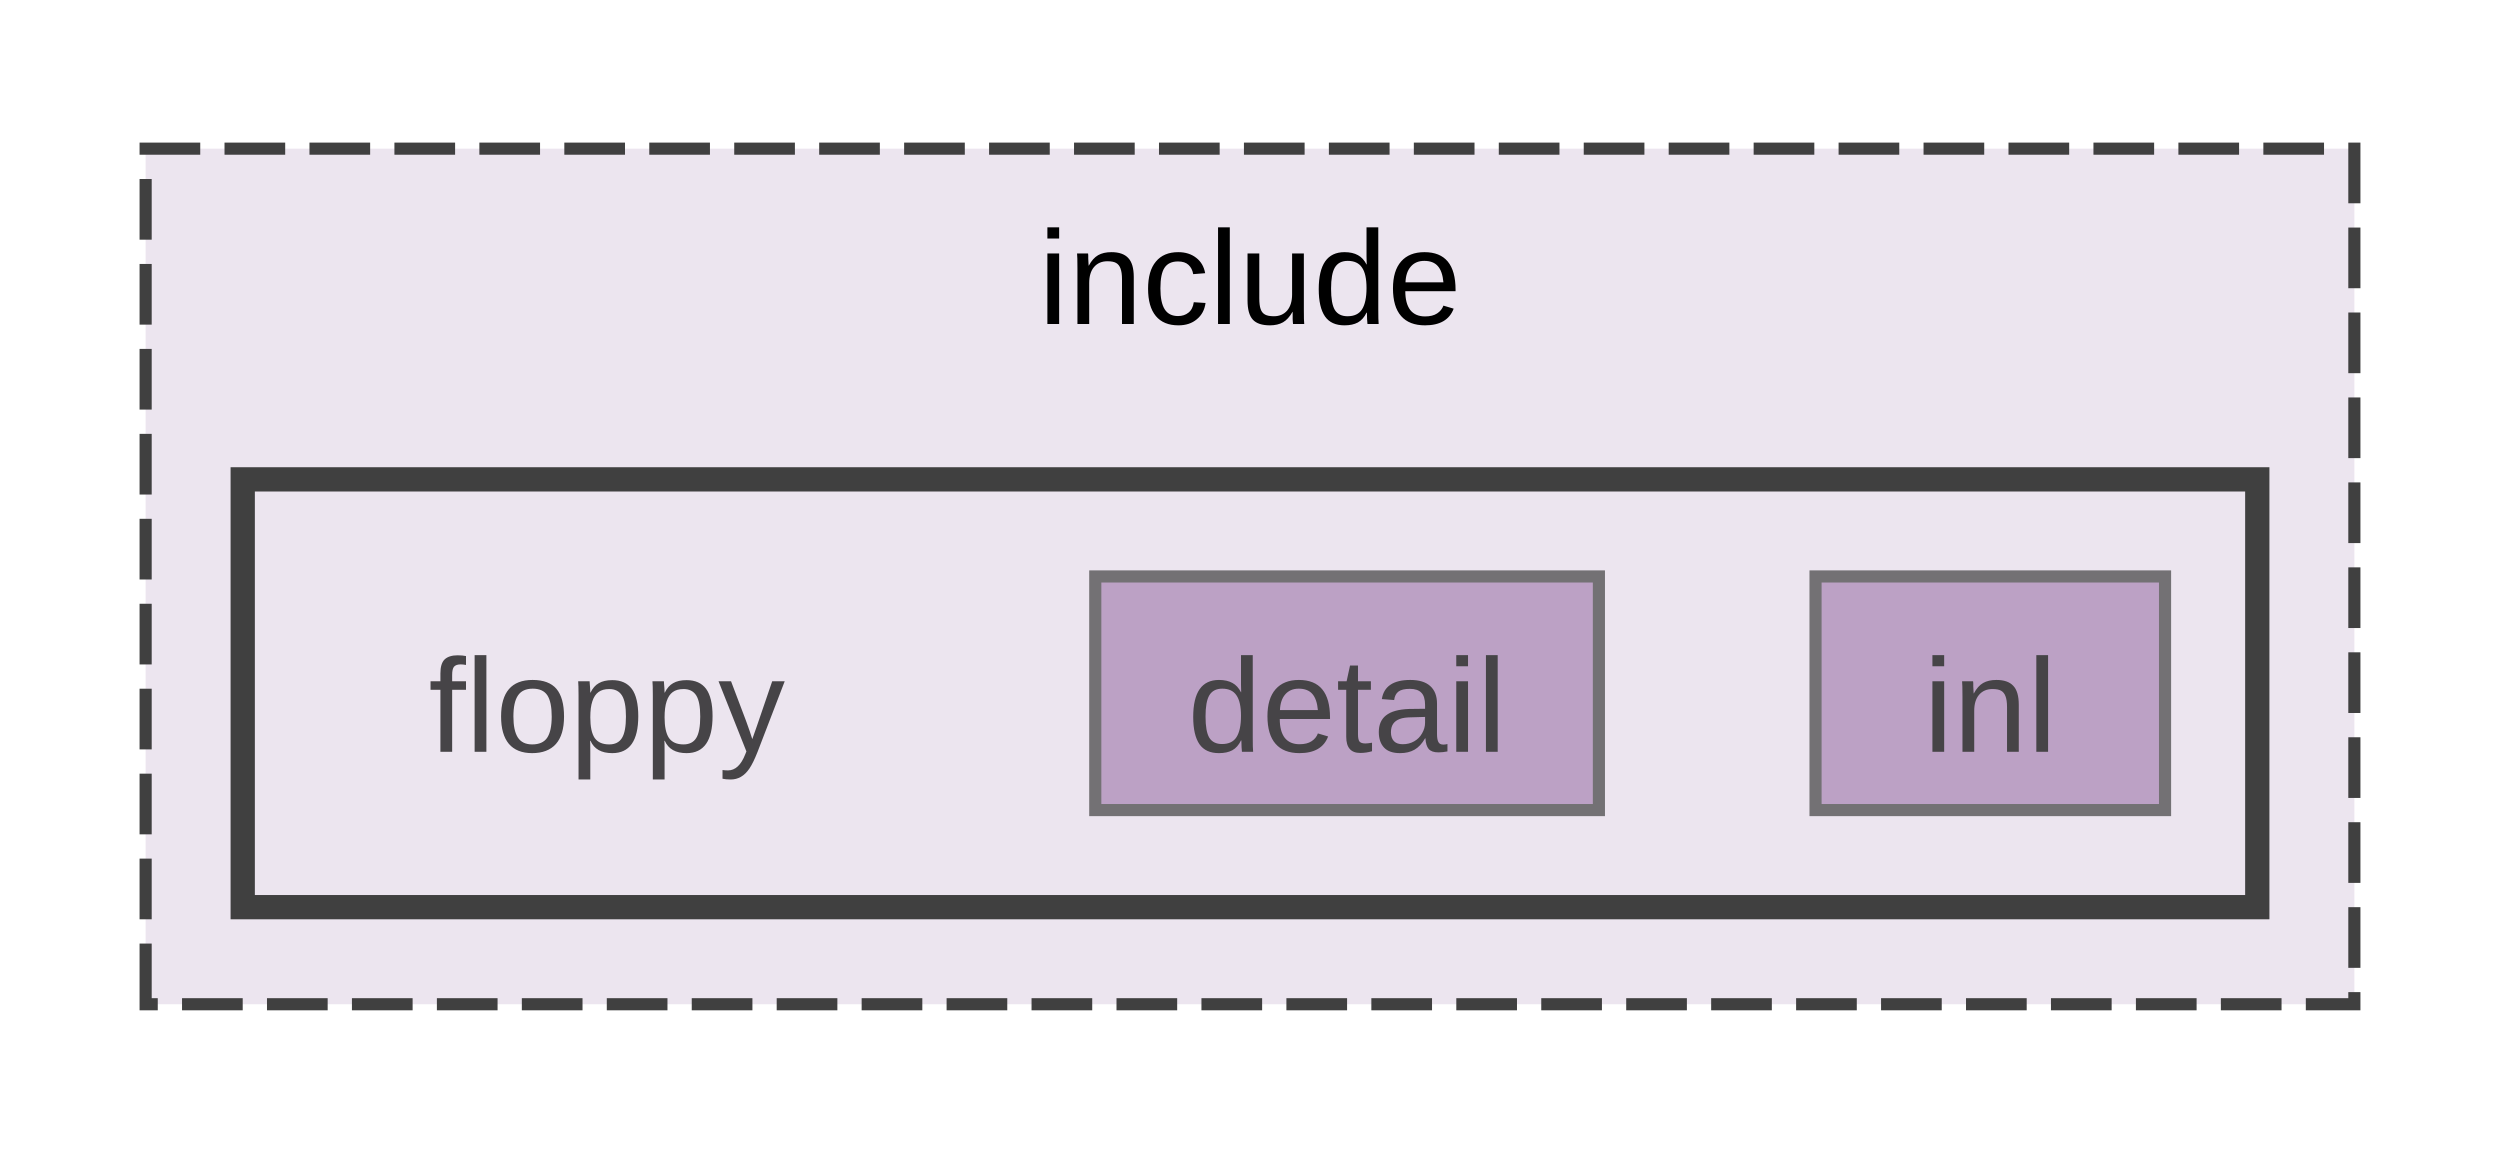
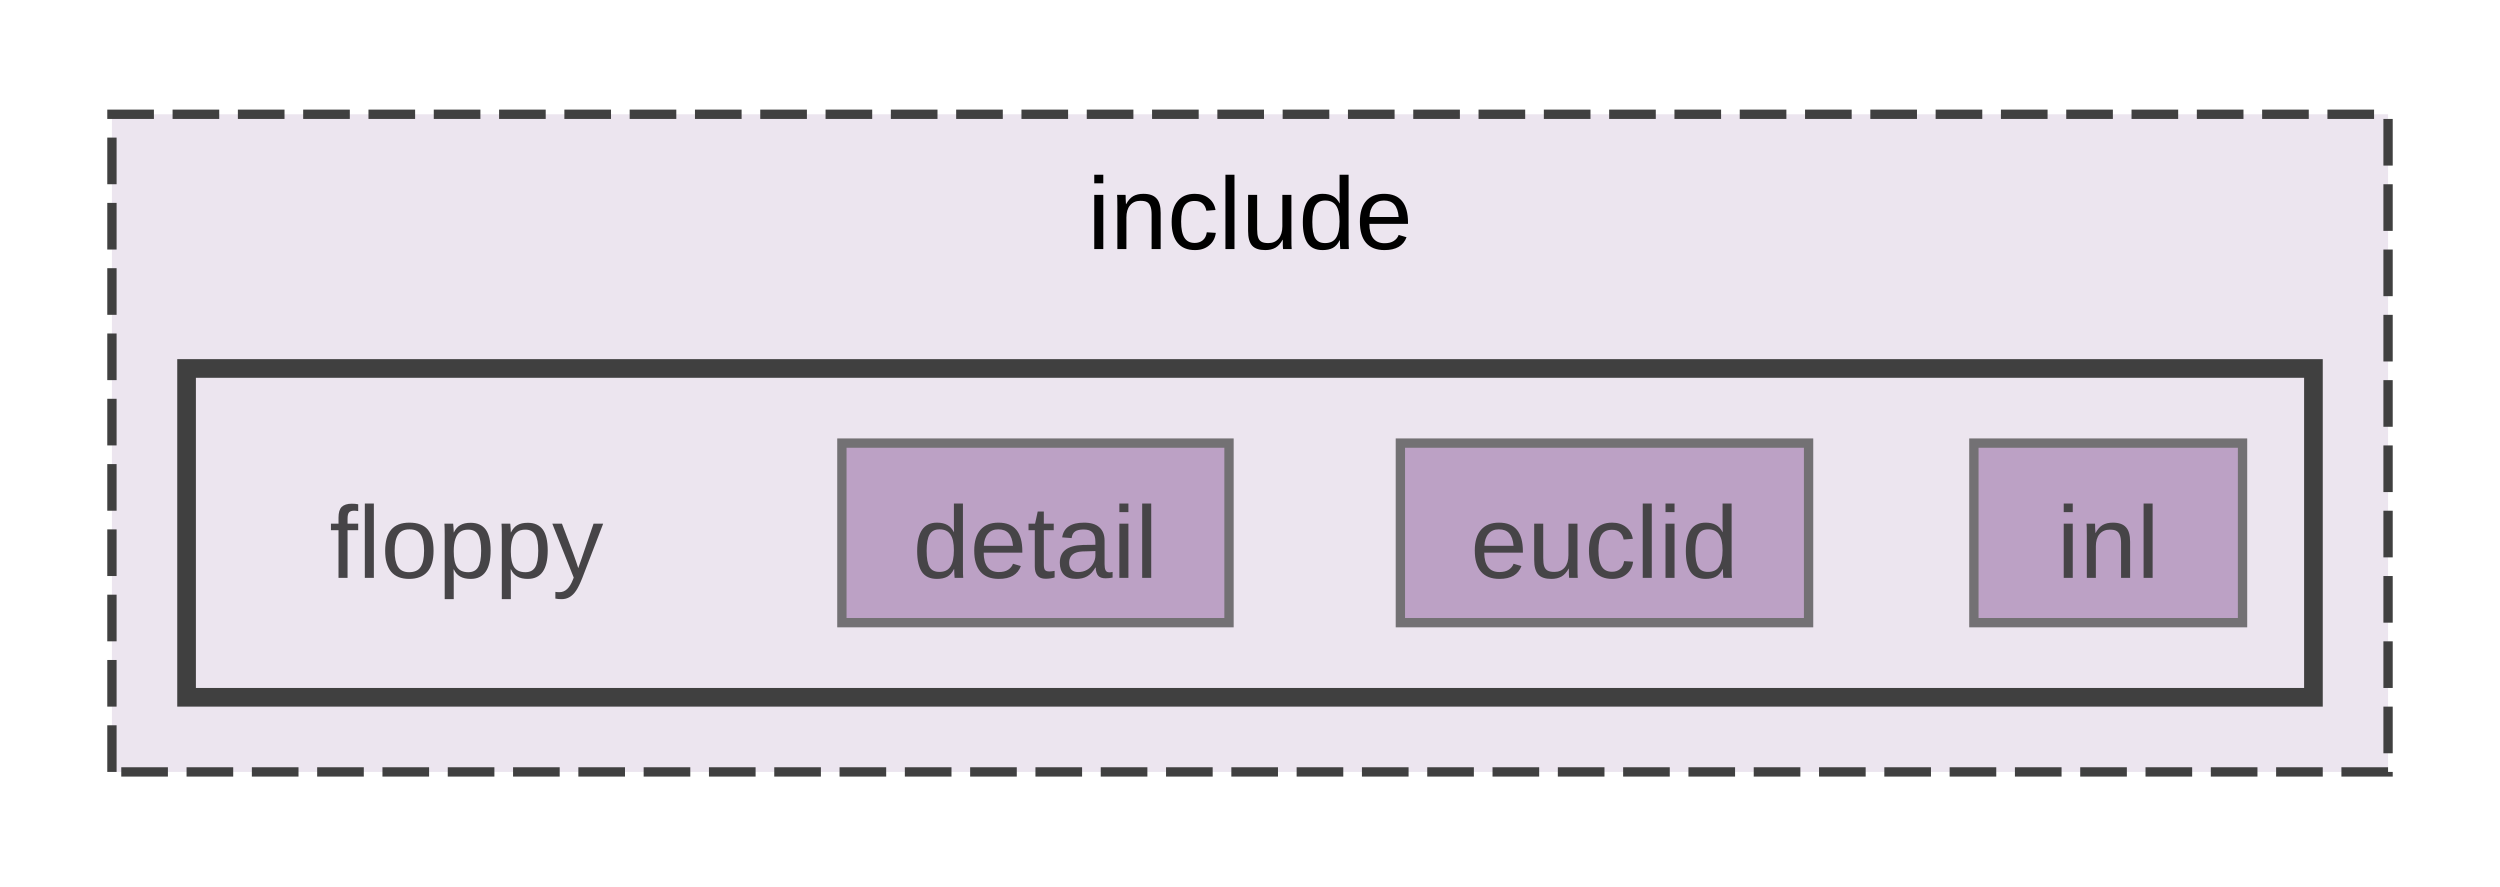
- <svg xmlns="http://www.w3.org/2000/svg" xmlns:xlink="http://www.w3.org/1999/xlink" width="206pt" height="95pt" viewBox="0.00 0.00 206.00 94.50">
+ <svg xmlns="http://www.w3.org/2000/svg" xmlns:xlink="http://www.w3.org/1999/xlink" width="268pt" height="95pt" viewBox="0.00 0.00 268.00 94.50">
  <svg id="main" version="1.1" xml:space="preserve">
    <style type="text/css">
.node, .edge {opacity: 0.7;}
.node.selected, .edge.selected {opacity: 1;}
.edge:hover path { stroke: red; }
.edge:hover polygon { stroke: red; fill: red; }
</style>
    <svg id="graph" class="graph">
      <g id="graph0" class="graph" transform="scale(1 1) rotate(0) translate(4 90.5)">
        <g id="clust1" class="cluster">
          <g id="a_clust1">
            <a xlink:href="dir_d44c64559bbebec7f509842c48db8b23.html" target="_top" xlink:title="include">
-               <polygon fill="#ece5ef" stroke="#404040" stroke-dasharray="5,2" points="8,-8 8,-78.5 190,-78.5 190,-8 8,-8" />
-               <text text-anchor="middle" x="99" y="-64.05" font-family="Arial" font-size="11.00">include</text>
+               <polygon fill="#ece5ef" stroke="#404040" stroke-dasharray="5,2" points="8,-8 8,-78.5 252,-78.5 252,-8 8,-8" />
+               <text text-anchor="middle" x="130" y="-64.05" font-family="Arial" font-size="11.00">include</text>
            </a>
          </g>
        </g>
        <g id="clust2" class="cluster">
          <g id="a_clust2">
            <a xlink:href="dir_ae0cb1af05f1ebdc47ed7b5efe67b30c.html" target="_top">
-               <polygon fill="#ece5ef" stroke="#404040" stroke-width="2" points="16,-16 16,-51.25 182,-51.25 182,-16 16,-16" />
+               <polygon fill="#ece5ef" stroke="#404040" stroke-width="2" points="16,-16 16,-51.25 244,-51.25 244,-16 16,-16" />
            </a>
          </g>
        </g>
        <g id="node1" class="node">
          <text text-anchor="middle" x="46" y="-28.8" font-family="Arial" font-size="11.00">floppy</text>
        </g>
        <g id="node2" class="node">
          <g id="a_node2">
            <a xlink:href="dir_a70aa49210f20f6d80e3cfefc70580f7.html" target="_top" xlink:title="detail">
              <polygon fill="#a885b3" stroke="#404040" points="127.75,-43.25 86.25,-43.25 86.25,-24 127.75,-24 127.75,-43.25" />
              <text text-anchor="middle" x="107" y="-28.8" font-family="Arial" font-size="11.00">detail</text>
            </a>
          </g>
        </g>
        <g id="node3" class="node">
          <g id="a_node3">
+             <a xlink:href="dir_047d1c41069b6adef11ae34e0147700f.html" target="_top" xlink:title="euclid">
+               <polygon fill="#a885b3" stroke="#404040" points="189.88,-43.25 146.12,-43.25 146.12,-24 189.88,-24 189.88,-43.25" />
+               <text text-anchor="middle" x="168" y="-28.8" font-family="Arial" font-size="11.00">euclid</text>
+             </a>
+           </g>
+         </g>
+         <g id="node4" class="node">
+           <g id="a_node4">
            <a xlink:href="dir_59ebea3516646c7d01fbca39d54537c0.html" target="_top" xlink:title="inl">
-               <polygon fill="#a885b3" stroke="#404040" points="174.4,-43.25 145.6,-43.25 145.6,-24 174.4,-24 174.4,-43.25" />
-               <text text-anchor="middle" x="160" y="-28.8" font-family="Arial" font-size="11.00">inl</text>
+               <polygon fill="#a885b3" stroke="#404040" points="236.4,-43.25 207.6,-43.25 207.6,-24 236.4,-24 236.4,-43.25" />
+               <text text-anchor="middle" x="222" y="-28.8" font-family="Arial" font-size="11.00">inl</text>
            </a>
          </g>
        </g>
      </g>
    </svg>
  </svg>
  <style type="text/css">

[data-mouse-over-selected='false'] { opacity: 0.7; }
[data-mouse-over-selected='true']  { opacity: 1.0; }

</style>
</svg>
